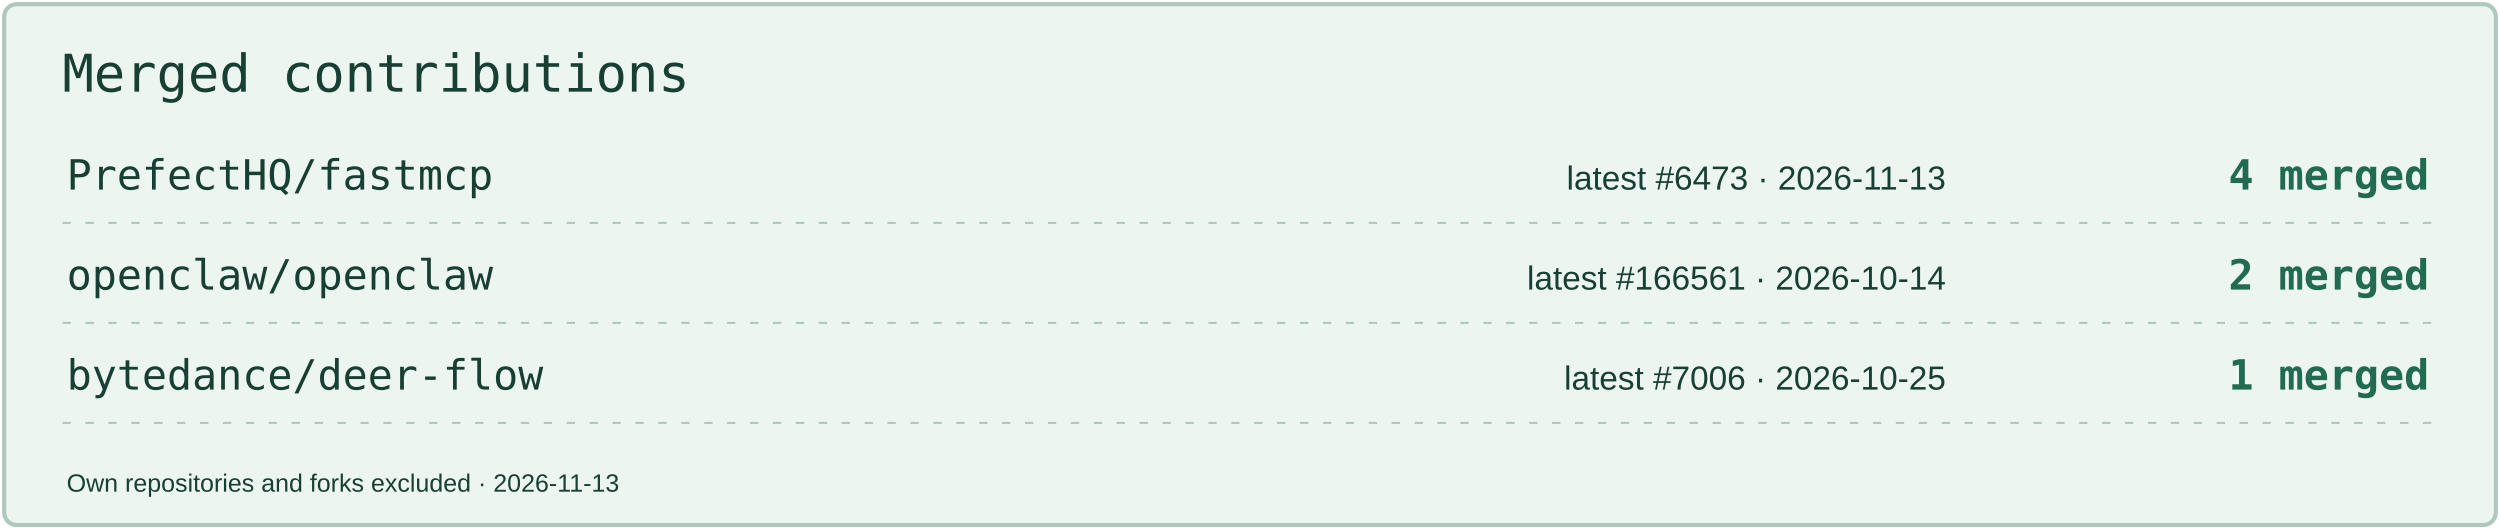
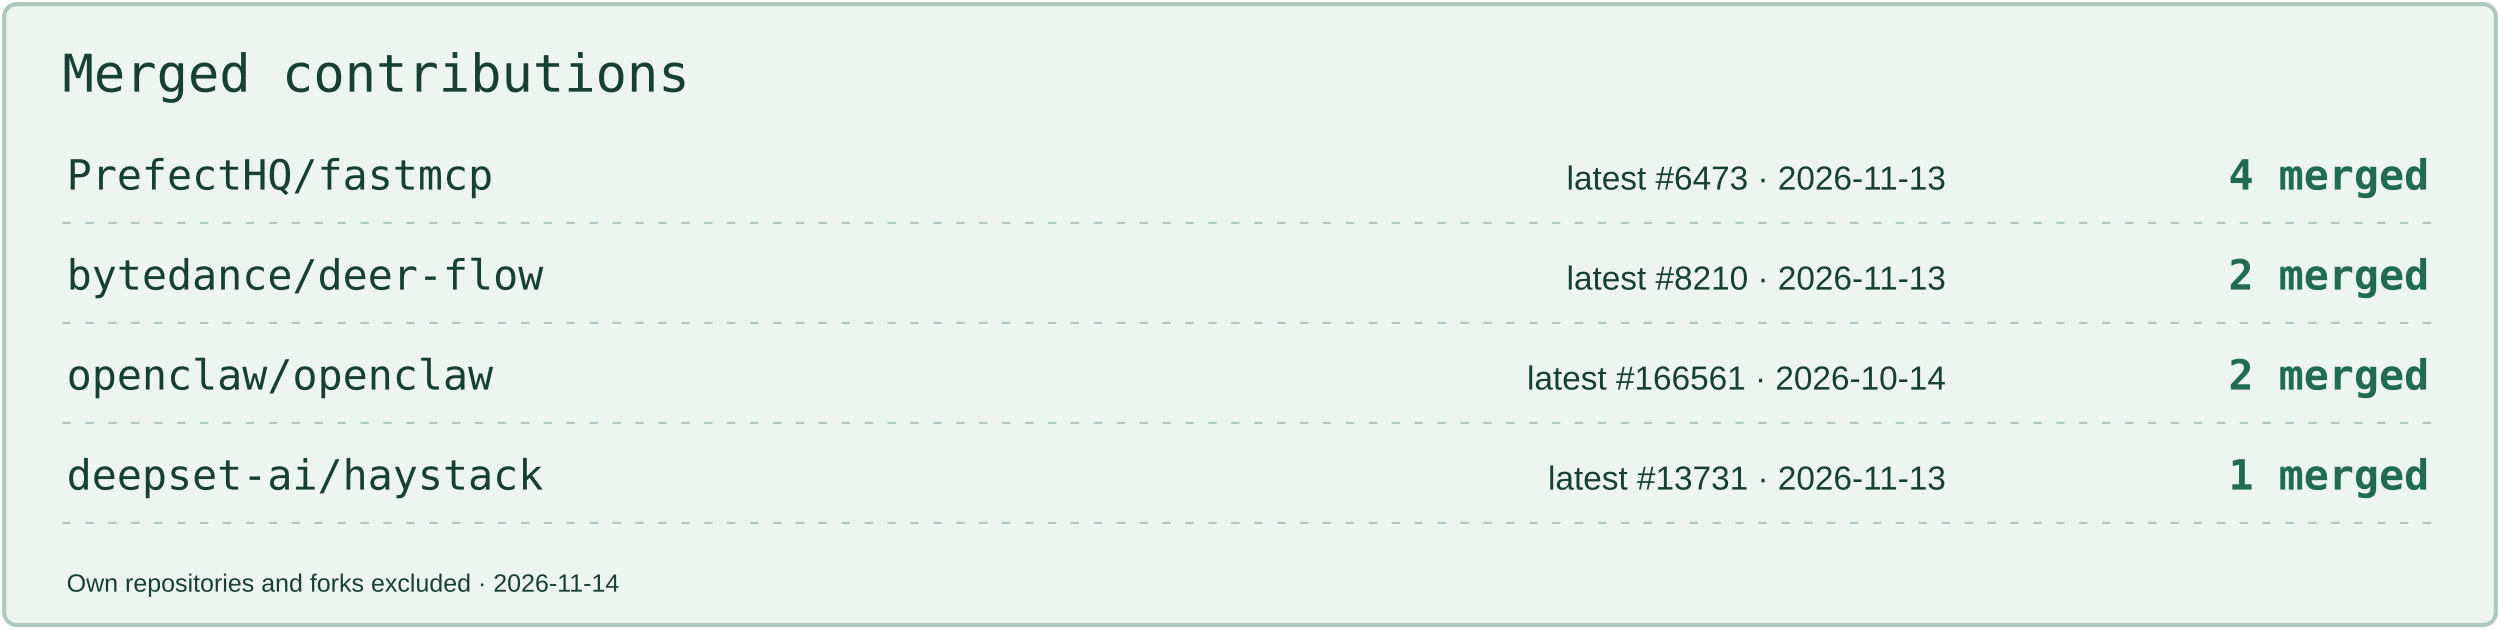
- <svg xmlns="http://www.w3.org/2000/svg" width="1200" height="254" viewBox="0 0 1200 254" role="img" aria-label="Merged contributions by project">
-   <rect x="2" y="2" width="1196" height="250" rx="6" fill="#EDF5F0" stroke="#AEC8BC" stroke-width="2" />
+ <svg xmlns="http://www.w3.org/2000/svg" width="1200" height="302" viewBox="0 0 1200 302" role="img" aria-label="Merged contributions by project">
+   <rect x="2" y="2" width="1196" height="298" rx="6" fill="#EDF5F0" stroke="#AEC8BC" stroke-width="2" />
  <text x="30" y="44" font-size="25" fill="#183F34" font-family="Consolas,monospace">Merged contributions</text>
  <text x="32" y="91" font-size="20" fill="#183F34" font-family="Consolas,monospace">PrefectHQ/fastmcp</text>
  <text x="934" y="91" font-size="16" fill="#183F34" font-family="Arial,sans-serif" text-anchor="end">latest #6473 · 2026-11-13</text>
  <text x="1166" y="91" font-size="20" fill="#206B51" font-family="Consolas,monospace" text-anchor="end" font-weight="700">4 merged</text>
  <path d="M30 107H1170" stroke="#AEC8BC" stroke-dasharray="4 7" />
-   <text x="32" y="139" font-size="20" fill="#183F34" font-family="Consolas,monospace">openclaw/openclaw</text>
-   <text x="934" y="139" font-size="16" fill="#183F34" font-family="Arial,sans-serif" text-anchor="end">latest #166561 · 2026-10-14</text>
+   <text x="32" y="139" font-size="20" fill="#183F34" font-family="Consolas,monospace">bytedance/deer-flow</text>
+   <text x="934" y="139" font-size="16" fill="#183F34" font-family="Arial,sans-serif" text-anchor="end">latest #8210 · 2026-11-13</text>
  <text x="1166" y="139" font-size="20" fill="#206B51" font-family="Consolas,monospace" text-anchor="end" font-weight="700">2 merged</text>
  <path d="M30 155H1170" stroke="#AEC8BC" stroke-dasharray="4 7" />
-   <text x="32" y="187" font-size="20" fill="#183F34" font-family="Consolas,monospace">bytedance/deer-flow</text>
-   <text x="934" y="187" font-size="16" fill="#183F34" font-family="Arial,sans-serif" text-anchor="end">latest #7006 · 2026-10-25</text>
-   <text x="1166" y="187" font-size="20" fill="#206B51" font-family="Consolas,monospace" text-anchor="end" font-weight="700">1 merged</text>
+   <text x="32" y="187" font-size="20" fill="#183F34" font-family="Consolas,monospace">openclaw/openclaw</text>
+   <text x="934" y="187" font-size="16" fill="#183F34" font-family="Arial,sans-serif" text-anchor="end">latest #166561 · 2026-10-14</text>
+   <text x="1166" y="187" font-size="20" fill="#206B51" font-family="Consolas,monospace" text-anchor="end" font-weight="700">2 merged</text>
  <path d="M30 203H1170" stroke="#AEC8BC" stroke-dasharray="4 7" />
-   <text x="32" y="236" font-size="12" fill="#183F34" font-family="Arial,sans-serif">Own repositories and forks excluded · 2026-11-13</text>
+   <text x="32" y="235" font-size="20" fill="#183F34" font-family="Consolas,monospace">deepset-ai/haystack</text>
+   <text x="934" y="235" font-size="16" fill="#183F34" font-family="Arial,sans-serif" text-anchor="end">latest #13731 · 2026-11-13</text>
+   <text x="1166" y="235" font-size="20" fill="#206B51" font-family="Consolas,monospace" text-anchor="end" font-weight="700">1 merged</text>
+   <path d="M30 251H1170" stroke="#AEC8BC" stroke-dasharray="4 7" />
+   <text x="32" y="284" font-size="12" fill="#183F34" font-family="Arial,sans-serif">Own repositories and forks excluded · 2026-11-14</text>
</svg>
